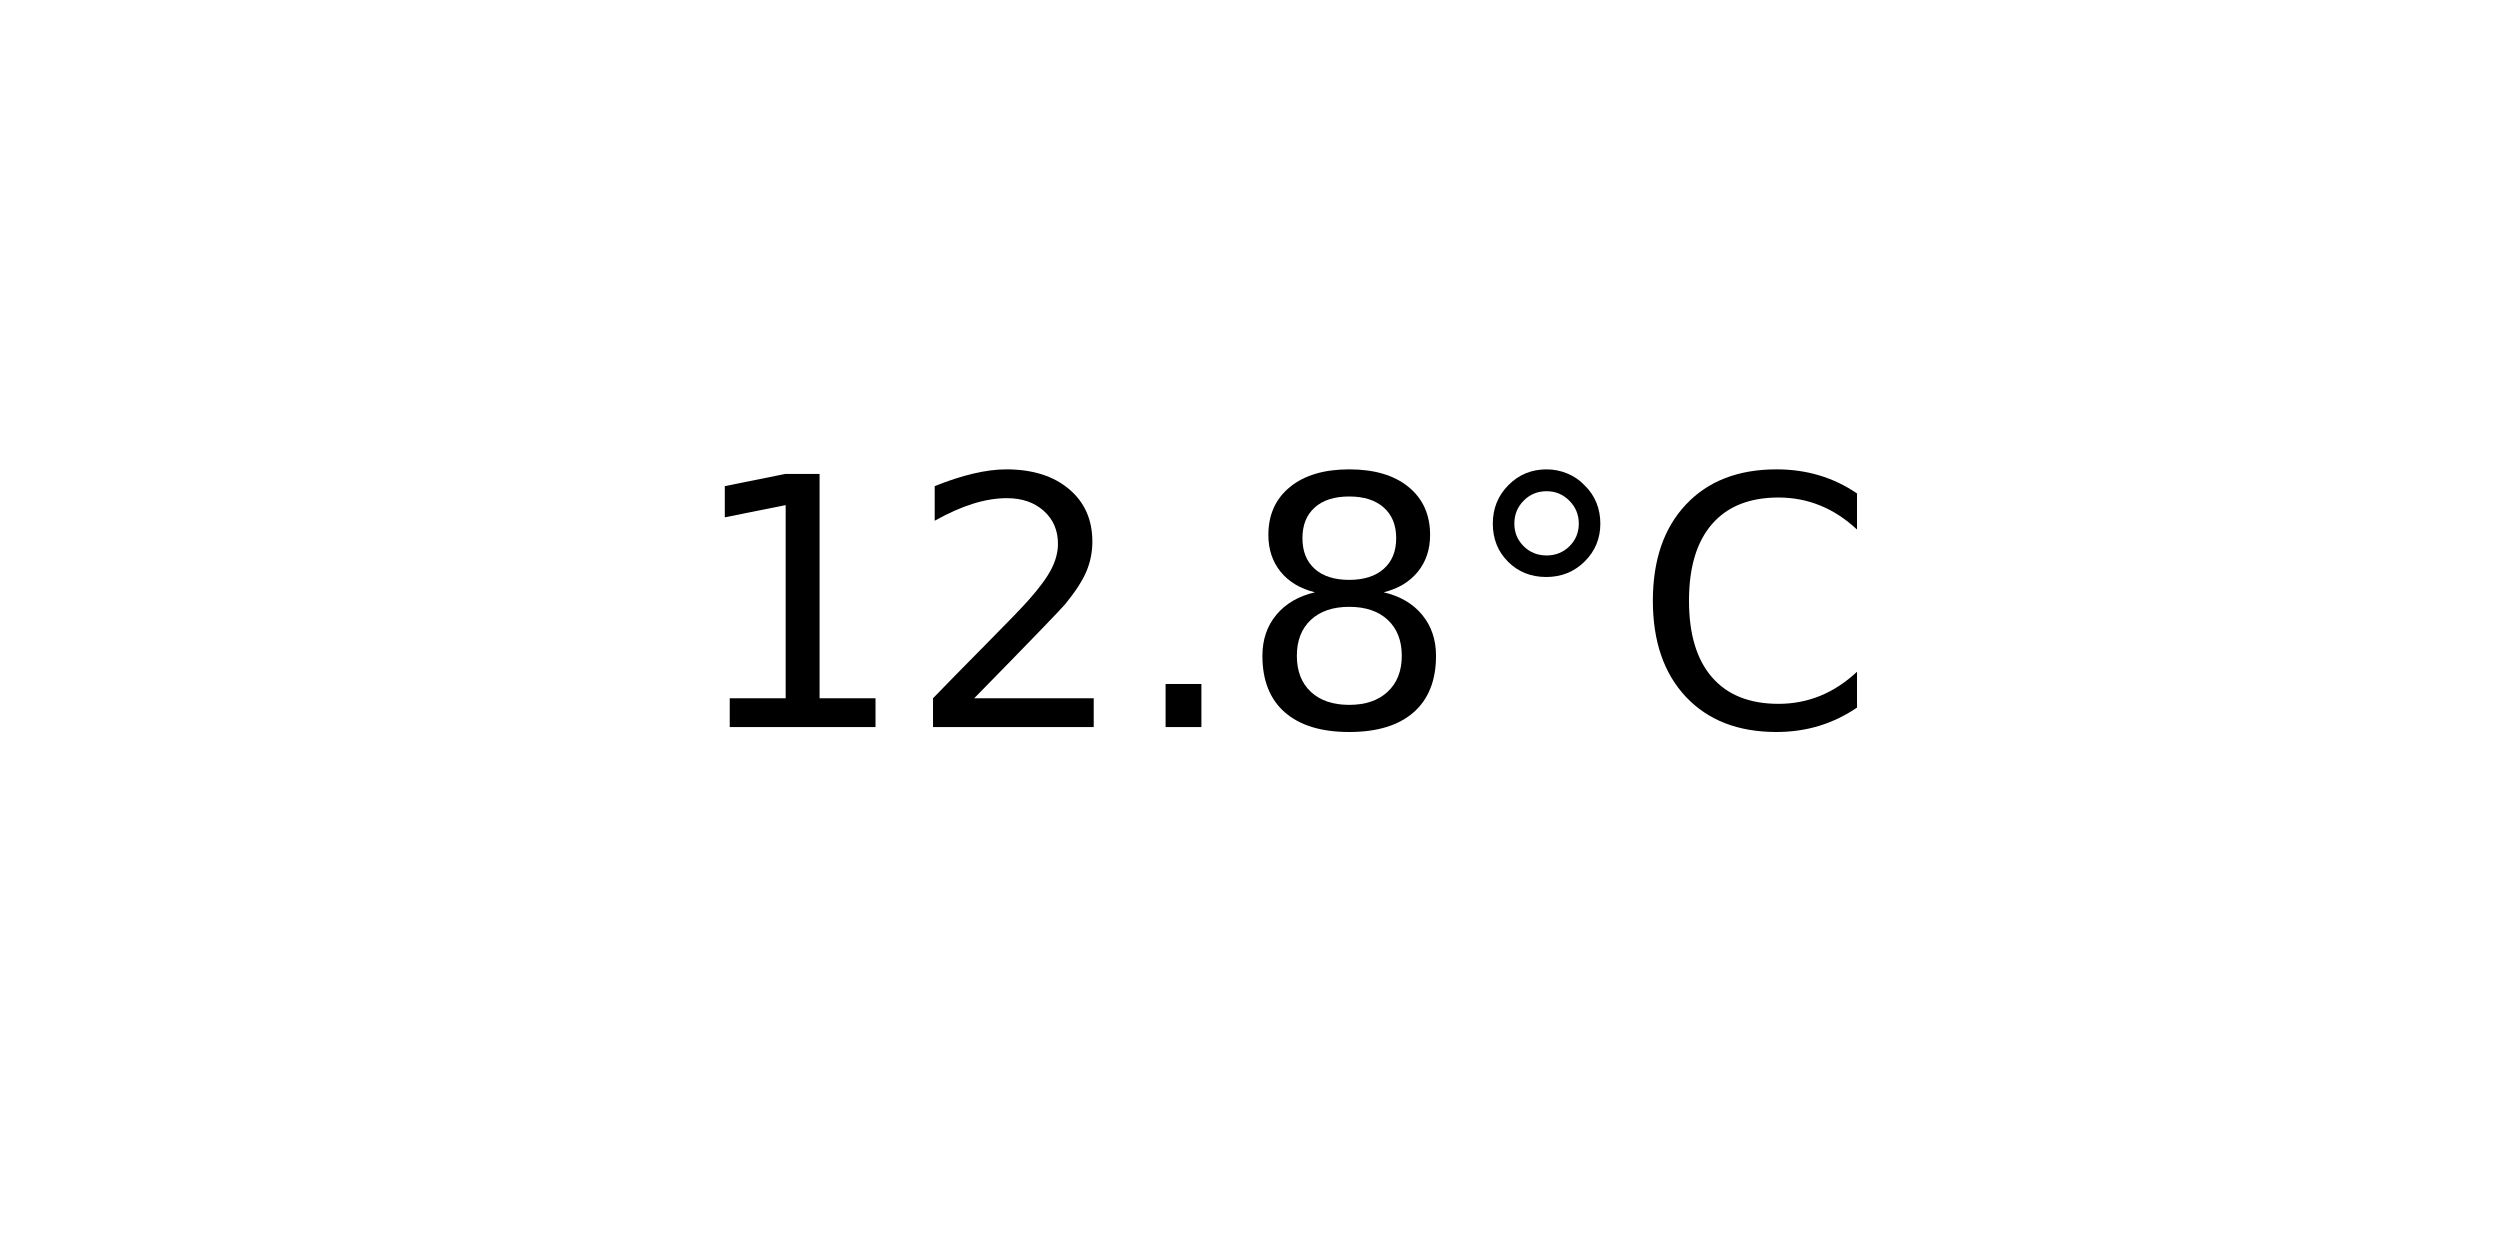
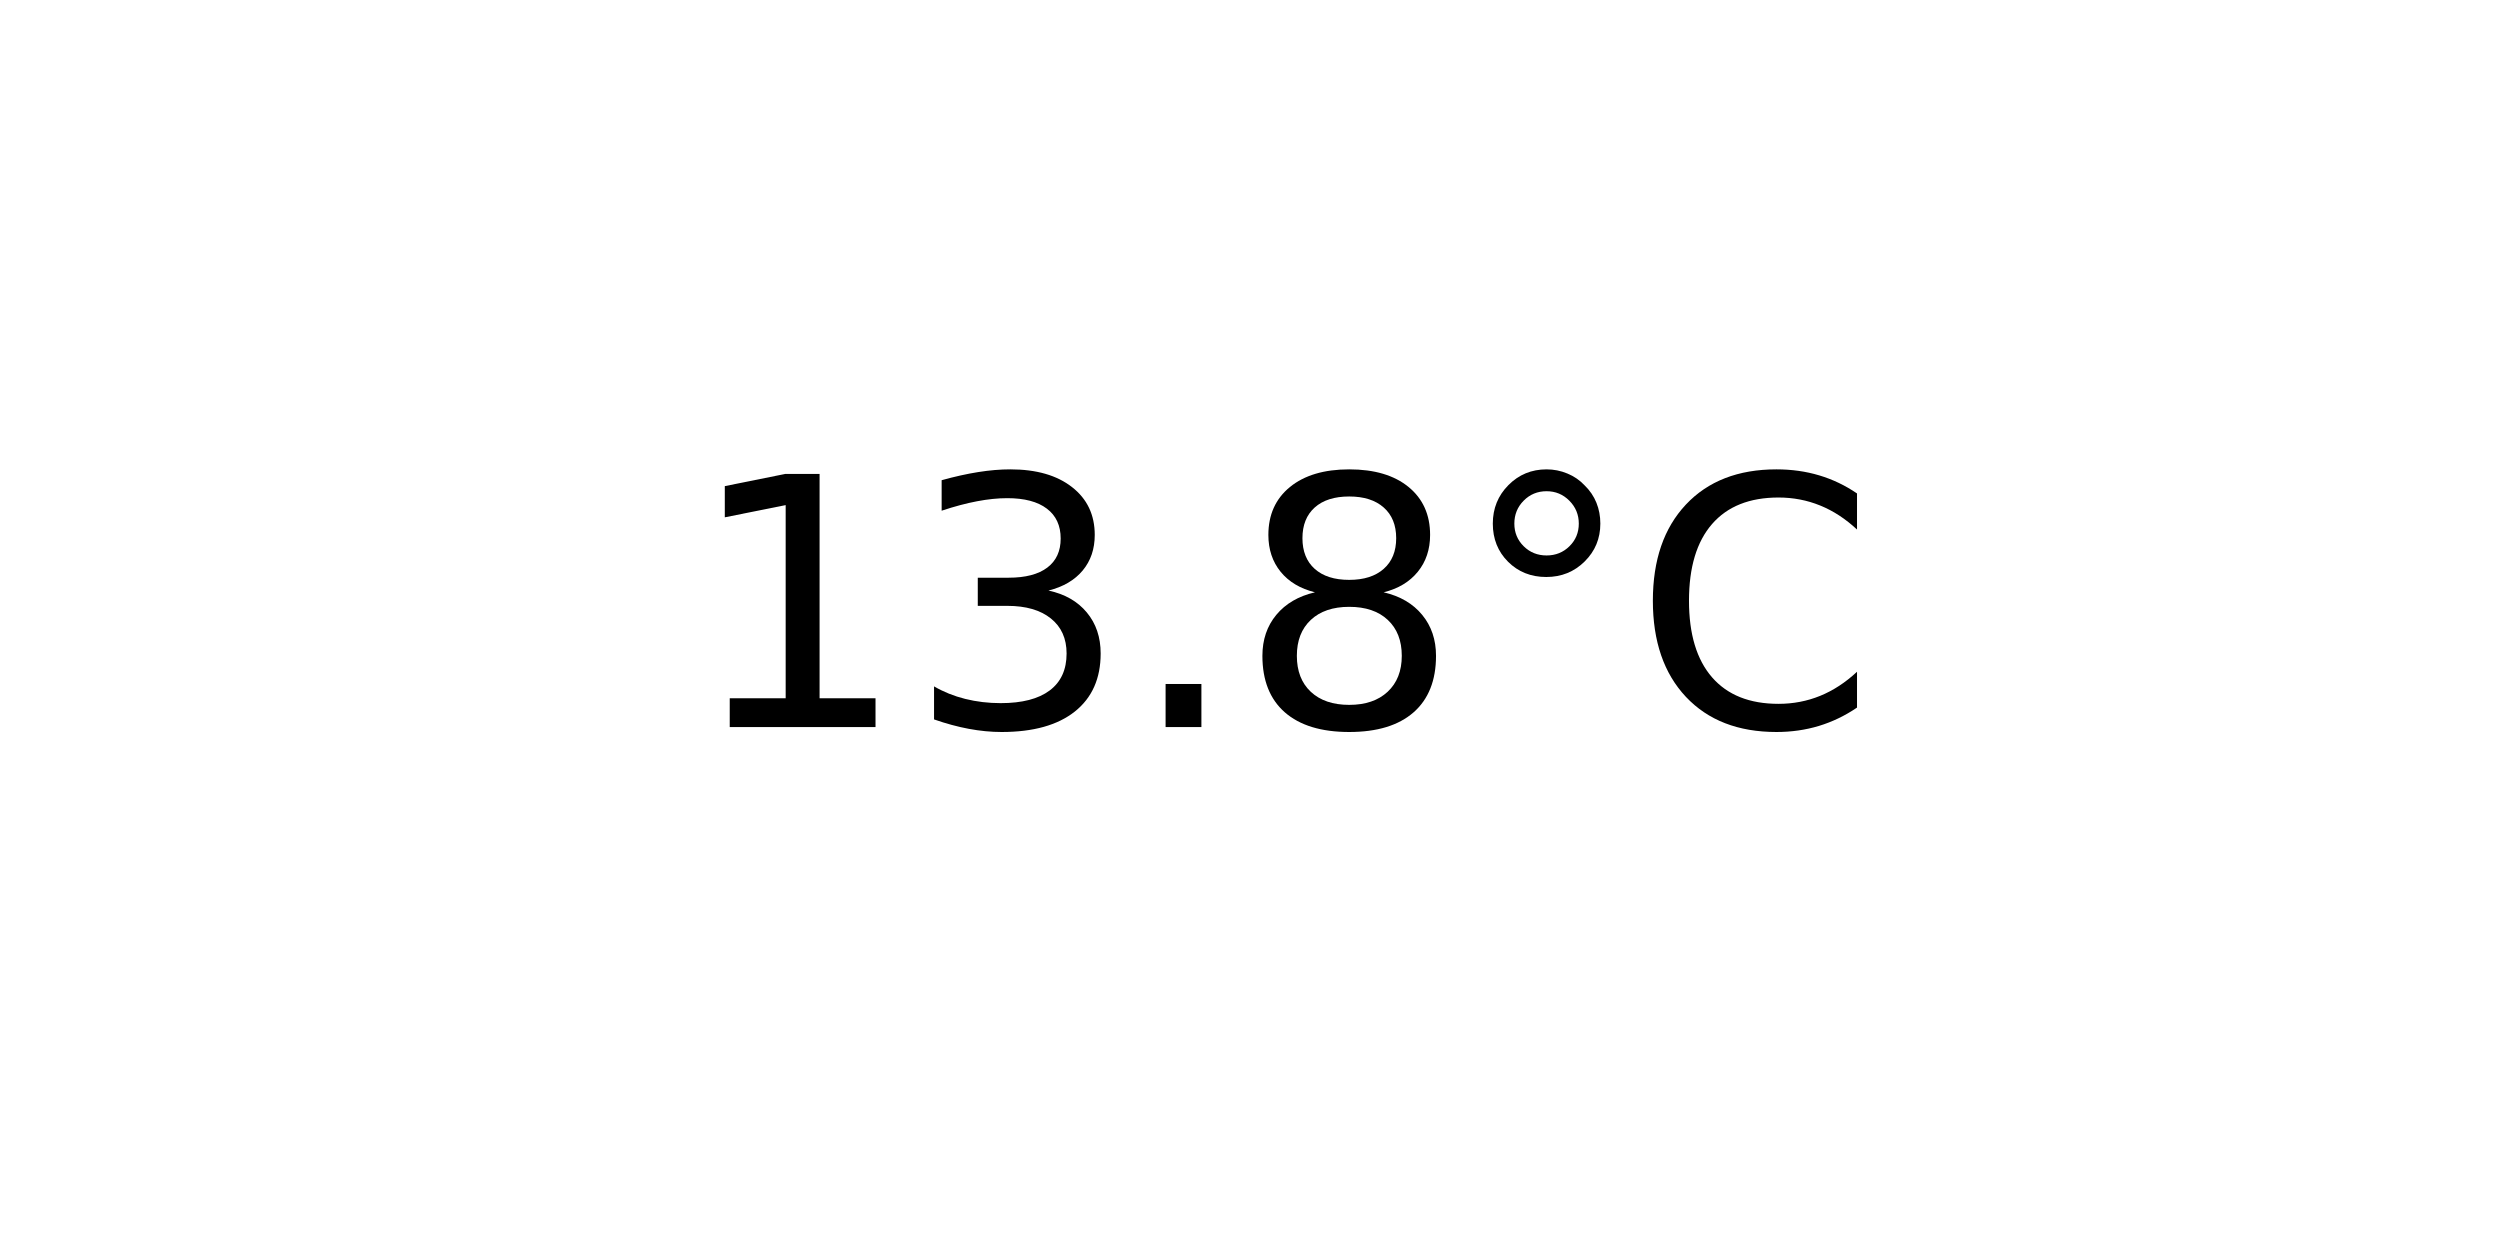
<svg xmlns="http://www.w3.org/2000/svg" xmlns:xlink="http://www.w3.org/1999/xlink" width="72pt" height="36pt" viewBox="0 0 72 36" version="1.1">
  <defs>
    <style type="text/css">*{stroke-linejoin: round; stroke-linecap: butt}</style>
  </defs>
  <g id="figure_1">
    <g id="axes_1">
      <g id="text_1">
        <g transform="translate(19.77578 20.93937) scale(0.1 -0.1)">
          <defs>
            <path id="DejaVuSans-31" d="M 794 531  L 1825 531  L 1825 4091  L 703 3866  L 703 4441  L 1819 4666  L 2450 4666  L 2450 531  L 3481 531  L 3481 0  L 794 0  L 794 531  z " transform="scale(0.015625)" />
-             <path id="DejaVuSans-32" d="M 1228 531  L 3431 531  L 3431 0  L 469 0  L 469 531  Q 828 903 1448 1529  Q 2069 2156 2228 2338  Q 2531 2678 2651 2914  Q 2772 3150 2772 3378  Q 2772 3750 2511 3984  Q 2250 4219 1831 4219  Q 1534 4219 1204 4116  Q 875 4013 500 3803  L 500 4441  Q 881 4594 1212 4672  Q 1544 4750 1819 4750  Q 2544 4750 2975 4387  Q 3406 4025 3406 3419  Q 3406 3131 3298 2873  Q 3191 2616 2906 2266  Q 2828 2175 2409 1742  Q 1991 1309 1228 531  z " transform="scale(0.015625)" />
+             <path id="DejaVuSans-33" d="M 2597 2516  Q 3050 2419 3304 2112  Q 3559 1806 3559 1356  Q 3559 666 3084 287  Q 2609 -91 1734 -91  Q 1441 -91 1130 -33  Q 819 25 488 141  L 488 750  Q 750 597 1062 519  Q 1375 441 1716 441  Q 2309 441 2620 675  Q 2931 909 2931 1356  Q 2931 1769 2642 2001  Q 2353 2234 1838 2234  L 1294 2234  L 1294 2753  L 1863 2753  Q 2328 2753 2575 2939  Q 2822 3125 2822 3475  Q 2822 3834 2567 4026  Q 2313 4219 1838 4219  Q 1578 4219 1281 4162  Q 984 4106 628 3988  L 628 4550  Q 988 4650 1302 4700  Q 1616 4750 1894 4750  Q 2613 4750 3031 4423  Q 3450 4097 3450 3541  Q 3450 3153 3228 2886  Q 3006 2619 2597 2516  z " transform="scale(0.015625)" />
            <path id="DejaVuSans-2e" d="M 684 794  L 1344 794  L 1344 0  L 684 0  L 684 794  z " transform="scale(0.015625)" />
            <path id="DejaVuSans-38" d="M 2034 2216  Q 1584 2216 1326 1975  Q 1069 1734 1069 1313  Q 1069 891 1326 650  Q 1584 409 2034 409  Q 2484 409 2743 651  Q 3003 894 3003 1313  Q 3003 1734 2745 1975  Q 2488 2216 2034 2216  z M 1403 2484  Q 997 2584 770 2862  Q 544 3141 544 3541  Q 544 4100 942 4425  Q 1341 4750 2034 4750  Q 2731 4750 3128 4425  Q 3525 4100 3525 3541  Q 3525 3141 3298 2862  Q 3072 2584 2669 2484  Q 3125 2378 3379 2068  Q 3634 1759 3634 1313  Q 3634 634 3220 271  Q 2806 -91 2034 -91  Q 1263 -91 848 271  Q 434 634 434 1313  Q 434 1759 690 2068  Q 947 2378 1403 2484  z M 1172 3481  Q 1172 3119 1398 2916  Q 1625 2713 2034 2713  Q 2441 2713 2670 2916  Q 2900 3119 2900 3481  Q 2900 3844 2670 4047  Q 2441 4250 2034 4250  Q 1625 4250 1398 4047  Q 1172 3844 1172 3481  z " transform="scale(0.015625)" />
            <path id="DejaVuSans-b0" d="M 1600 4347  Q 1350 4347 1178 4173  Q 1006 4000 1006 3750  Q 1006 3503 1178 3333  Q 1350 3163 1600 3163  Q 1850 3163 2022 3333  Q 2194 3503 2194 3750  Q 2194 3997 2020 4172  Q 1847 4347 1600 4347  z M 1600 4750  Q 1800 4750 1984 4673  Q 2169 4597 2303 4453  Q 2447 4313 2519 4134  Q 2591 3956 2591 3750  Q 2591 3338 2302 3052  Q 2013 2766 1594 2766  Q 1172 2766 890 3047  Q 609 3328 609 3750  Q 609 4169 896 4459  Q 1184 4750 1600 4750  z " transform="scale(0.015625)" />
            <path id="DejaVuSans-43" d="M 4122 4306  L 4122 3641  Q 3803 3938 3442 4084  Q 3081 4231 2675 4231  Q 1875 4231 1450 3742  Q 1025 3253 1025 2328  Q 1025 1406 1450 917  Q 1875 428 2675 428  Q 3081 428 3442 575  Q 3803 722 4122 1019  L 4122 359  Q 3791 134 3420 21  Q 3050 -91 2638 -91  Q 1578 -91 968 557  Q 359 1206 359 2328  Q 359 3453 968 4101  Q 1578 4750 2638 4750  Q 3056 4750 3426 4639  Q 3797 4528 4122 4306  z " transform="scale(0.015625)" />
          </defs>
          <use xlink:href="#DejaVuSans-31" />
-           <use xlink:href="#DejaVuSans-32" x="63.623" />
+           <use xlink:href="#DejaVuSans-33" x="63.623" />
          <use xlink:href="#DejaVuSans-2e" x="127.246" />
          <use xlink:href="#DejaVuSans-38" x="159.033" />
          <use xlink:href="#DejaVuSans-b0" x="222.656" />
          <use xlink:href="#DejaVuSans-43" x="272.656" />
        </g>
      </g>
    </g>
  </g>
</svg>
